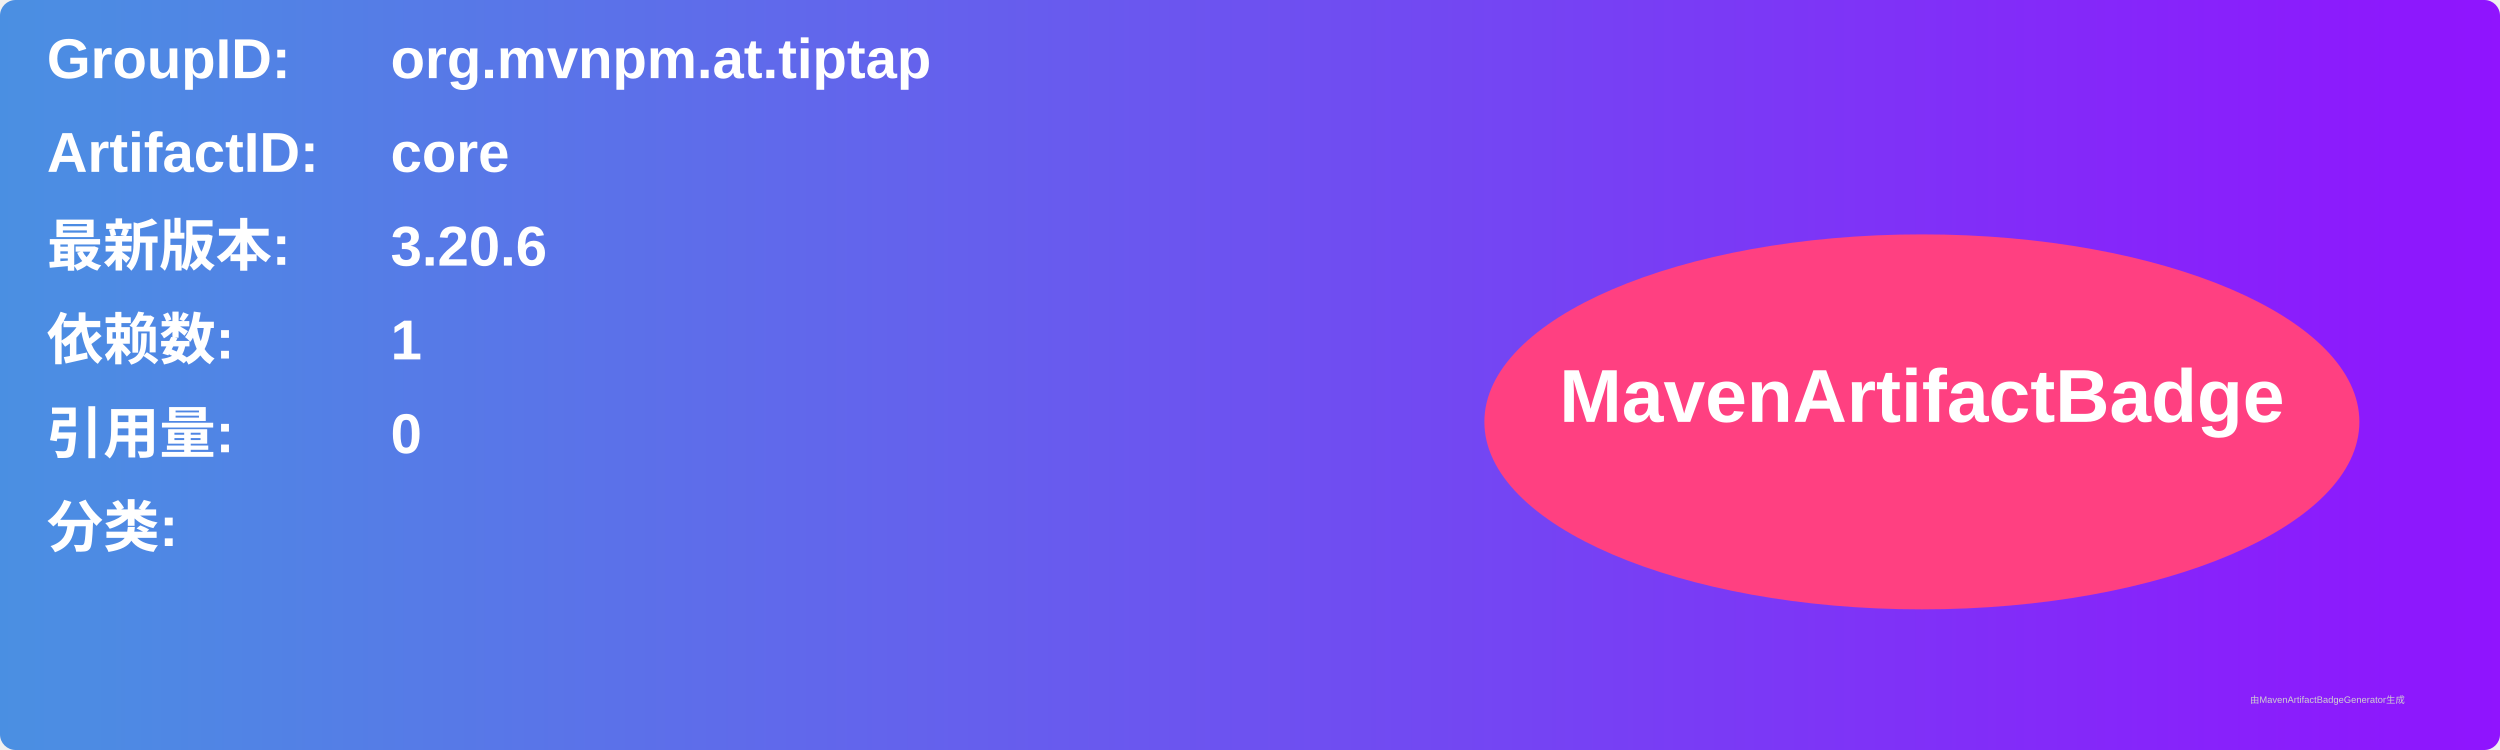
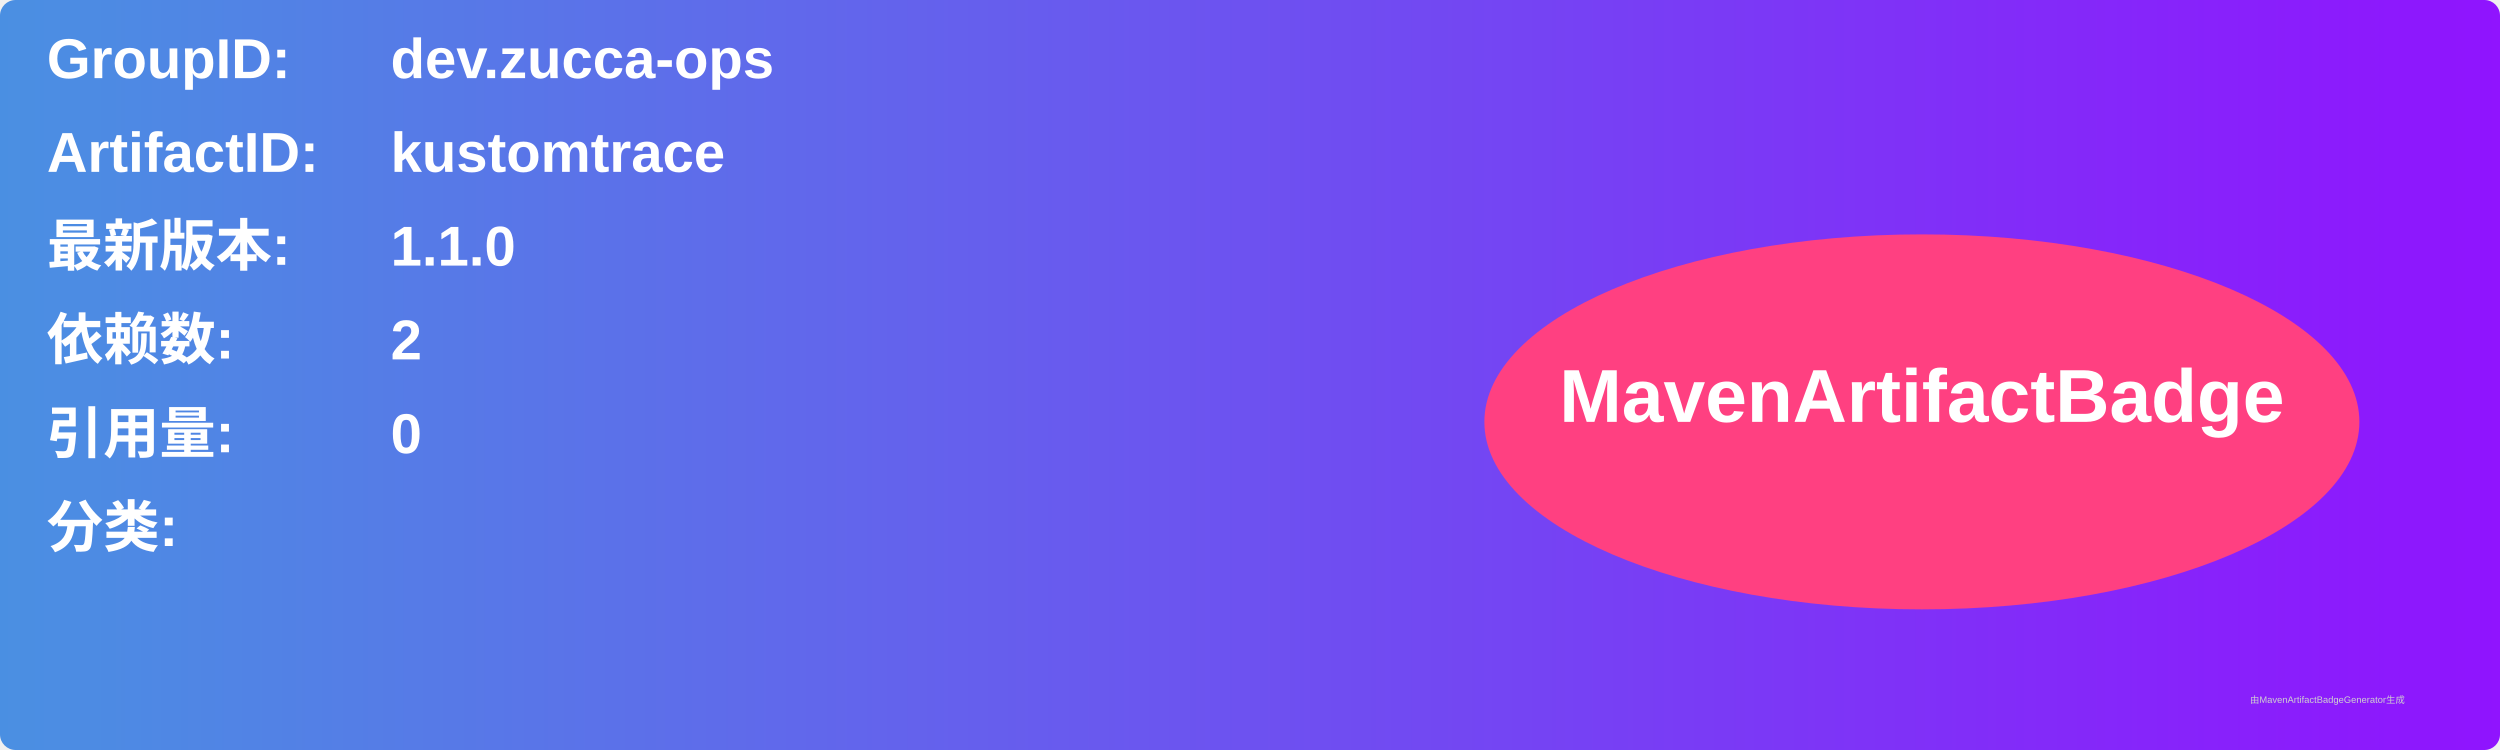
<svg xmlns="http://www.w3.org/2000/svg" width="800" height="240" viewBox="0 0 800 240">
  <linearGradient id="grad" x1="0%" y1="0%" x2="100%" y2="0%">
    <stop offset="0%" stop-color="#4a90e2" />
    <stop offset="100%" stop-color="#9013fe" />
  </linearGradient>
  <rect width="100%" height="100%" rx="5" ry="5" fill="url(#grad)" />
  <g transform="translate(15, 15)">
    <text x="0" y="10" font-family="Arial" font-size="18" fill="white" font-weight="bold" width="260">GroupID:</text>
-     <text x="110" y="10" font-family="Arial" font-size="18" fill="white" font-weight="bold" width="460">org.mvnpm.at.tiptap</text>
+     <text x="110" y="10" font-family="Arial" font-size="18" fill="white" font-weight="bold" width="460">dev.zucca-ops</text>
    <text x="0" y="40" font-family="Arial" font-size="18" fill="white" font-weight="bold" width="260">ArtifactID:</text>
-     <text x="110" y="40" font-family="Arial" font-size="18" fill="white" font-weight="bold" width="460">core</text>
+     <text x="110" y="40" font-family="Arial" font-size="18" fill="white" font-weight="bold" width="460">kustomtrace</text>
    <text x="0" y="70" font-family="Arial" font-size="18" fill="white" font-weight="bold">最新版本:</text>
    <text x="110" y="70" font-family="Arial" font-size="18" fill="white" font-weight="bold">
-       <tspan font-weight="bold">3.20.6</tspan>
+       <tspan font-weight="bold">1.1.0</tspan>
    </text>
    <text x="0" y="100" font-family="Arial" font-size="18" fill="white" font-weight="bold">依赖数: </text>
    <text x="110" y="100" font-family="Arial" font-size="18" fill="white">
-       <tspan font-weight="bold">1</tspan>
+       <tspan font-weight="bold">2</tspan>
    </text>
    <text x="0" y="130" font-family="Arial" font-size="18" fill="white" font-weight="bold">引用量: </text>
    <text x="110" y="130" font-family="Arial" font-size="18" fill="white">
      <tspan font-weight="bold">0</tspan>
    </text>
    <text x="0" y="160" font-family="Arial" font-size="18" fill="white" font-weight="bold">分类:</text>
    <text x="10" y="190" font-family="Arial" font-size="10" fill="white">
      <tspan font-weight="bold" />
    </text>
    <ellipse cx="600" cy="120" rx="140" ry="60" fill="#ff4081" />
    <text x="600" y="120" text-anchor="middle" font-family="Arial" font-size="24" fill="white" font-weight="bold">MavenArtifactBadge</text>
  </g>
  <text x="720" y="225" font-family="Arial" font-size="3" fill="#d0d0d0">由MavenArtifactBadgeGenerator生成</text>
</svg>
